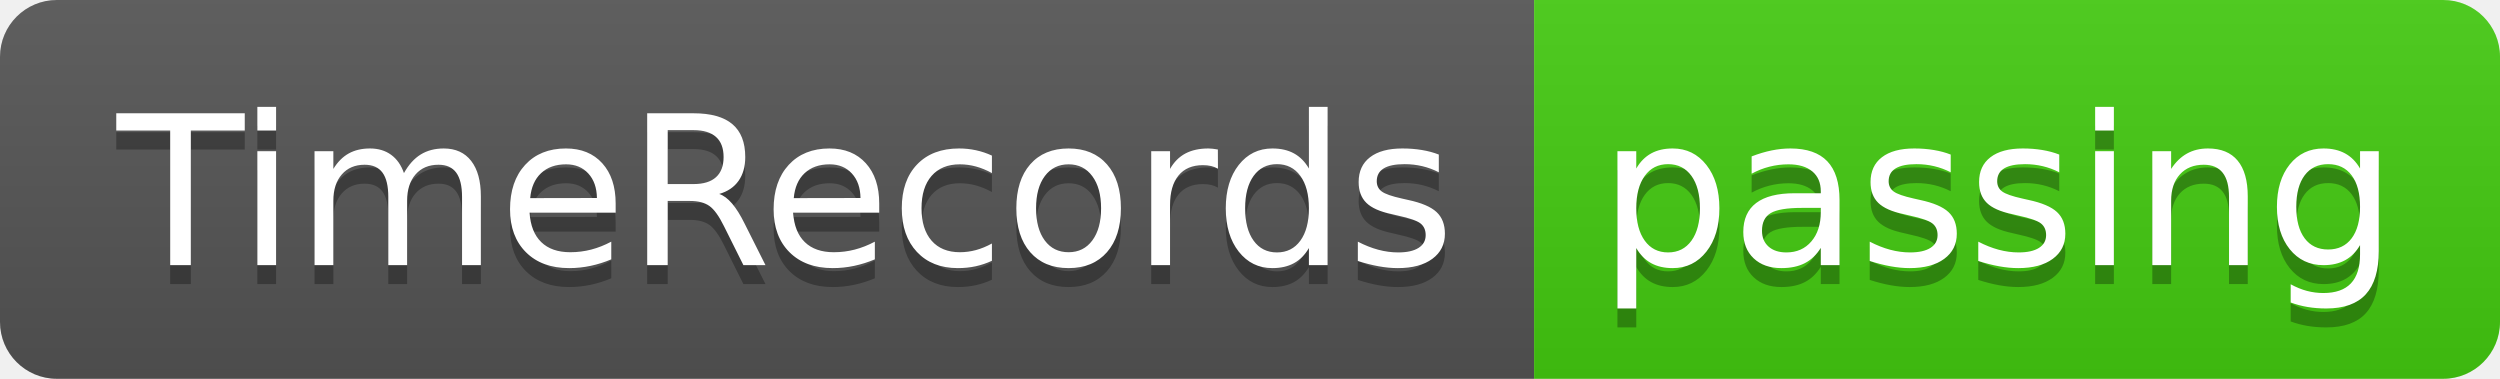
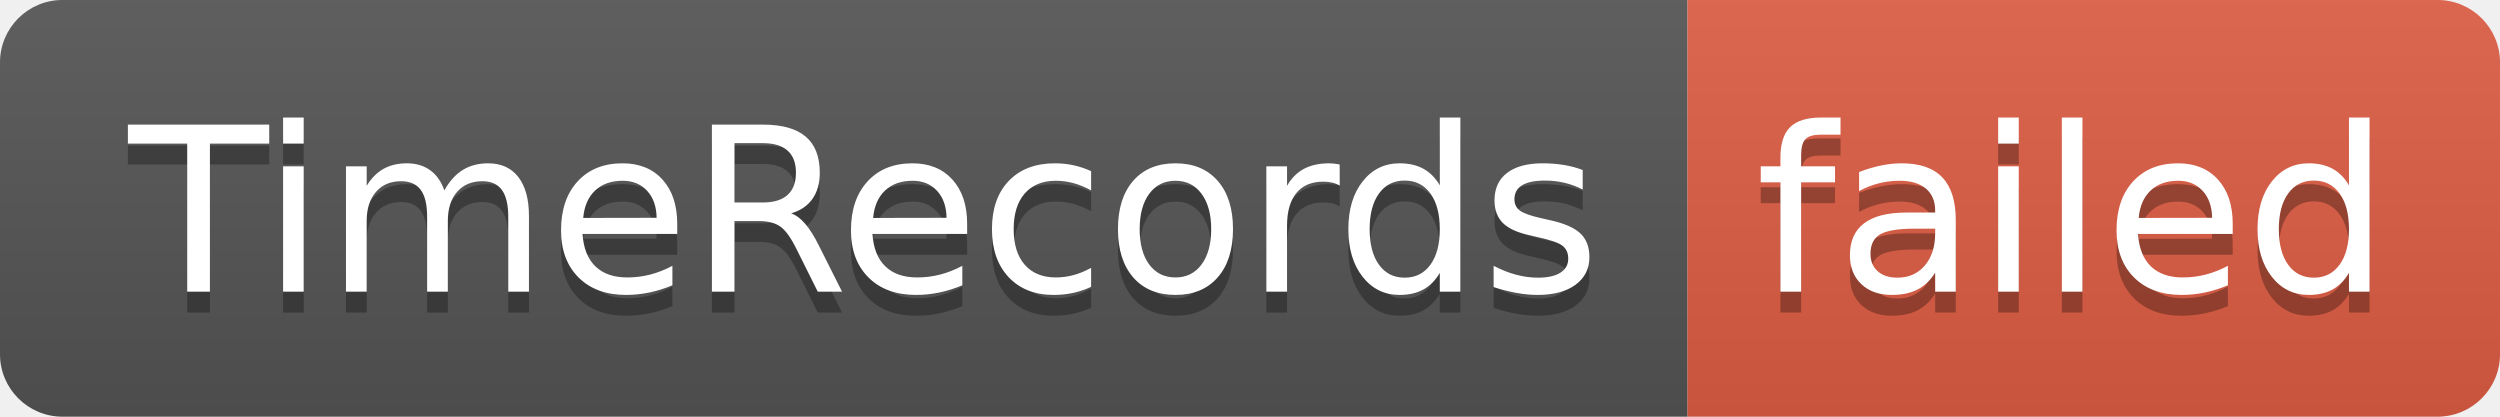
- <svg xmlns="http://www.w3.org/2000/svg" width="132" height="20" role="img" aria-label="TimeRecords: passing">
+ <svg xmlns="http://www.w3.org/2000/svg" width="120" height="20" role="img" aria-label="TimeRecords: failed">
  <linearGradient id="s" x2="0" y2="100%">
    <stop offset="0" stop-color="#bbb" stop-opacity=".1" />
    <stop offset="1" stop-opacity=".1" />
  </linearGradient>
  <clipPath id="r">
-     <rect width="132" height="20" rx="3" fill="#fff" />
+     <rect width="120" height="20" rx="3" fill="#fff" />
  </clipPath>
  <g clip-path="url(#r)">
    <rect width="81" height="20" fill="#555" />
-     <rect x="81" width="51" height="20" fill="#4c1" />
-     <rect width="132" height="20" fill="url(#s)" />
+     <rect x="81" width="39" height="20" fill="#e05d44" />
+     <rect width="120" height="20" fill="url(#s)" />
  </g>
  <g fill="#fff" text-anchor="middle" font-family="Verdana,Geneva,DejaVu Sans,sans-serif" text-rendering="geometricPrecision" font-size="110">
    <text aria-hidden="true" x="415" y="150" fill="#010101" fill-opacity=".3" transform="scale(.1)" textLength="710">TimeRecords</text>
    <text x="415" y="140" transform="scale(.1)" fill="#fff" textLength="710">TimeRecords</text>
-     <text aria-hidden="true" x="1055" y="150" fill="#010101" fill-opacity=".3" transform="scale(.1)" textLength="410">passing</text>
-     <text x="1055" y="140" transform="scale(.1)" fill="#fff" textLength="410">passing</text>
+     <text aria-hidden="true" x="995" y="150" fill="#010101" fill-opacity=".3" transform="scale(.1)" textLength="290">failed</text>
+     <text x="995" y="140" transform="scale(.1)" fill="#fff" textLength="290">failed</text>
  </g>
</svg>
